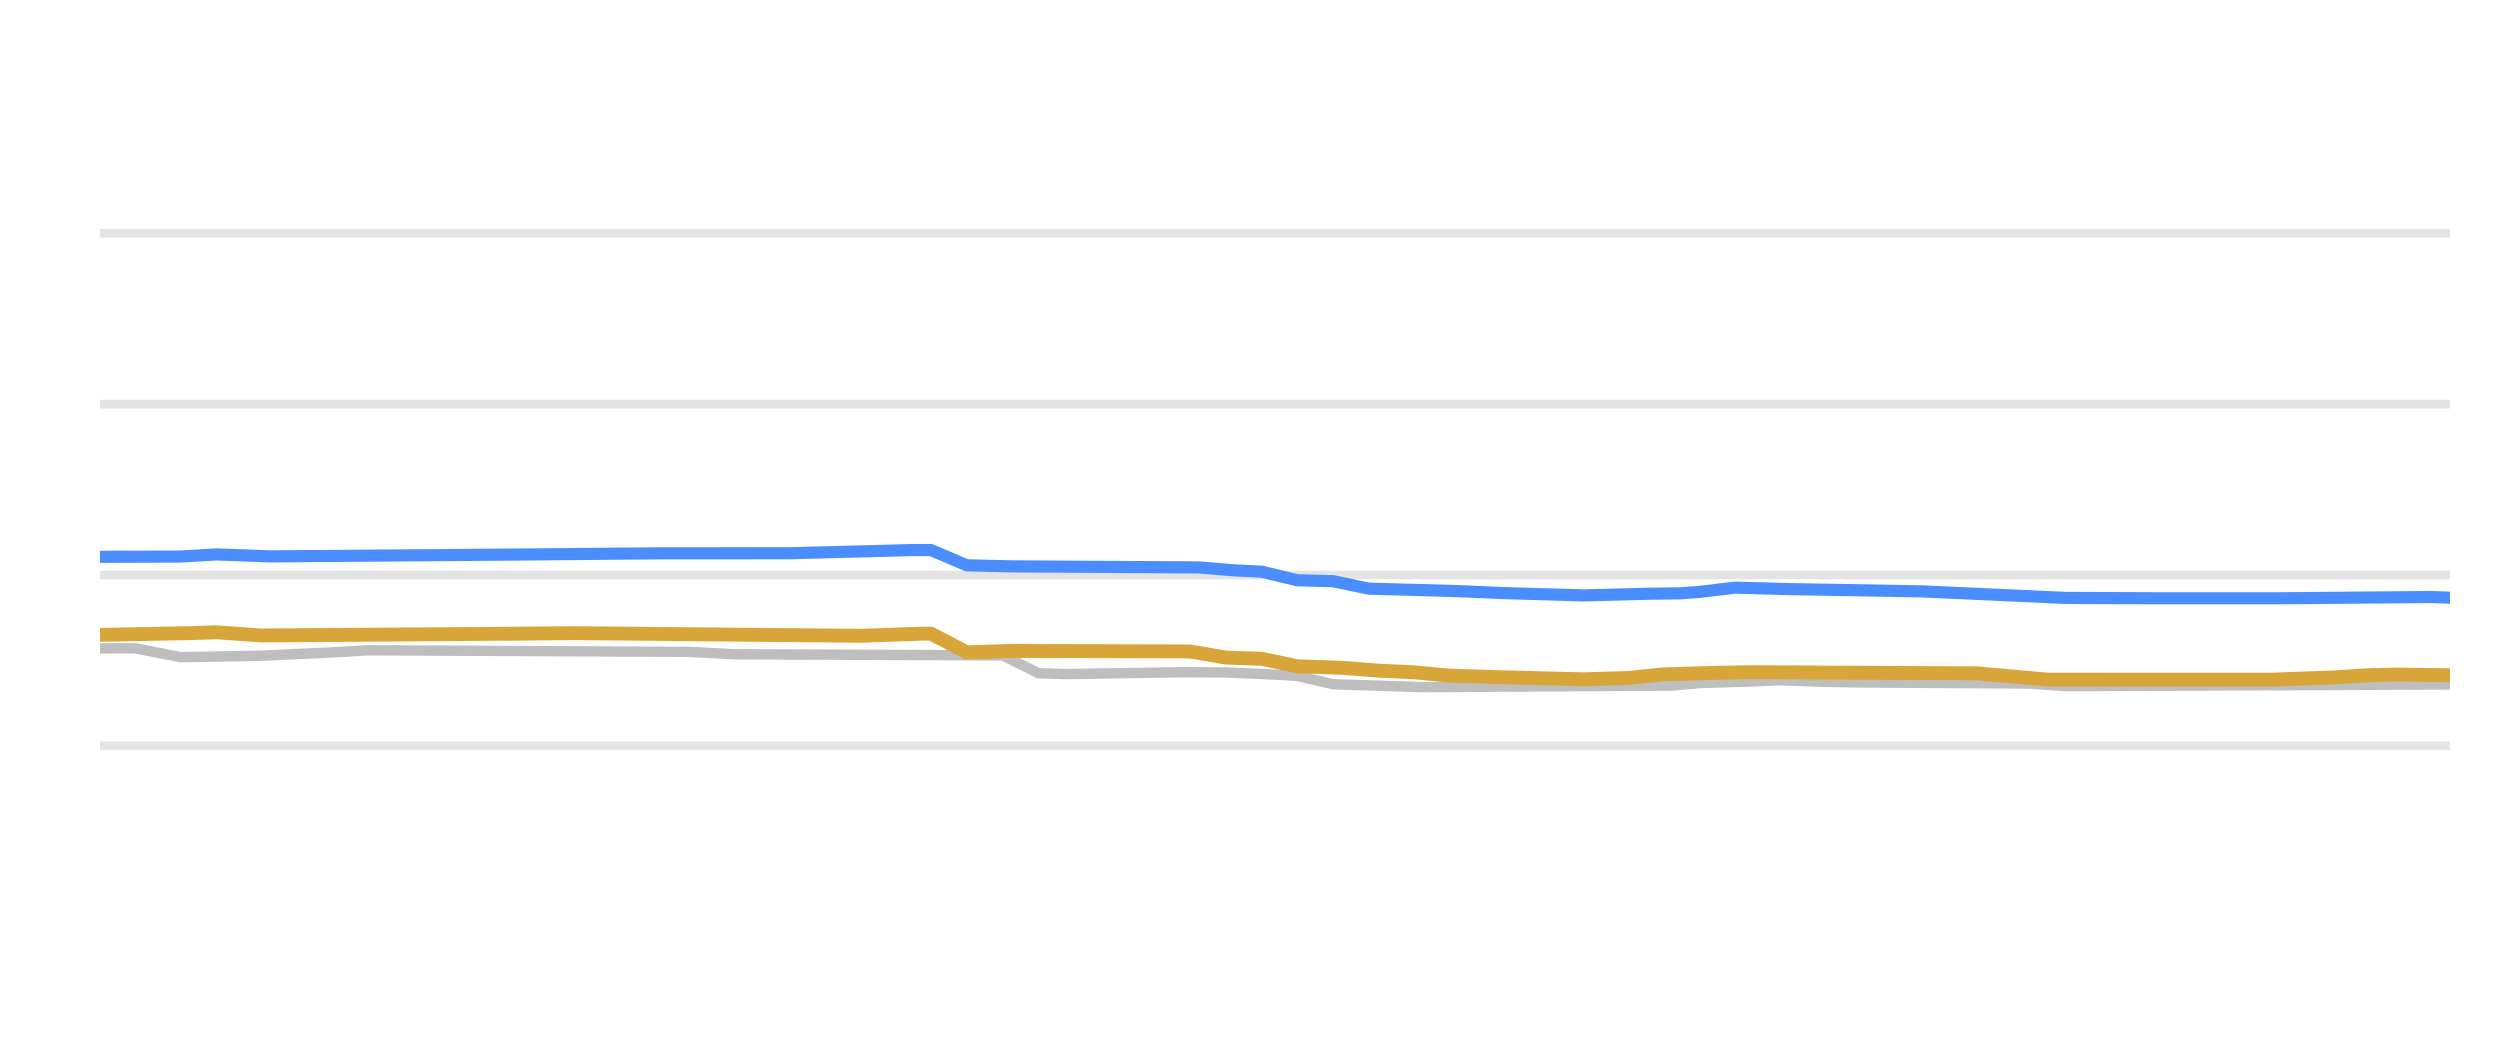
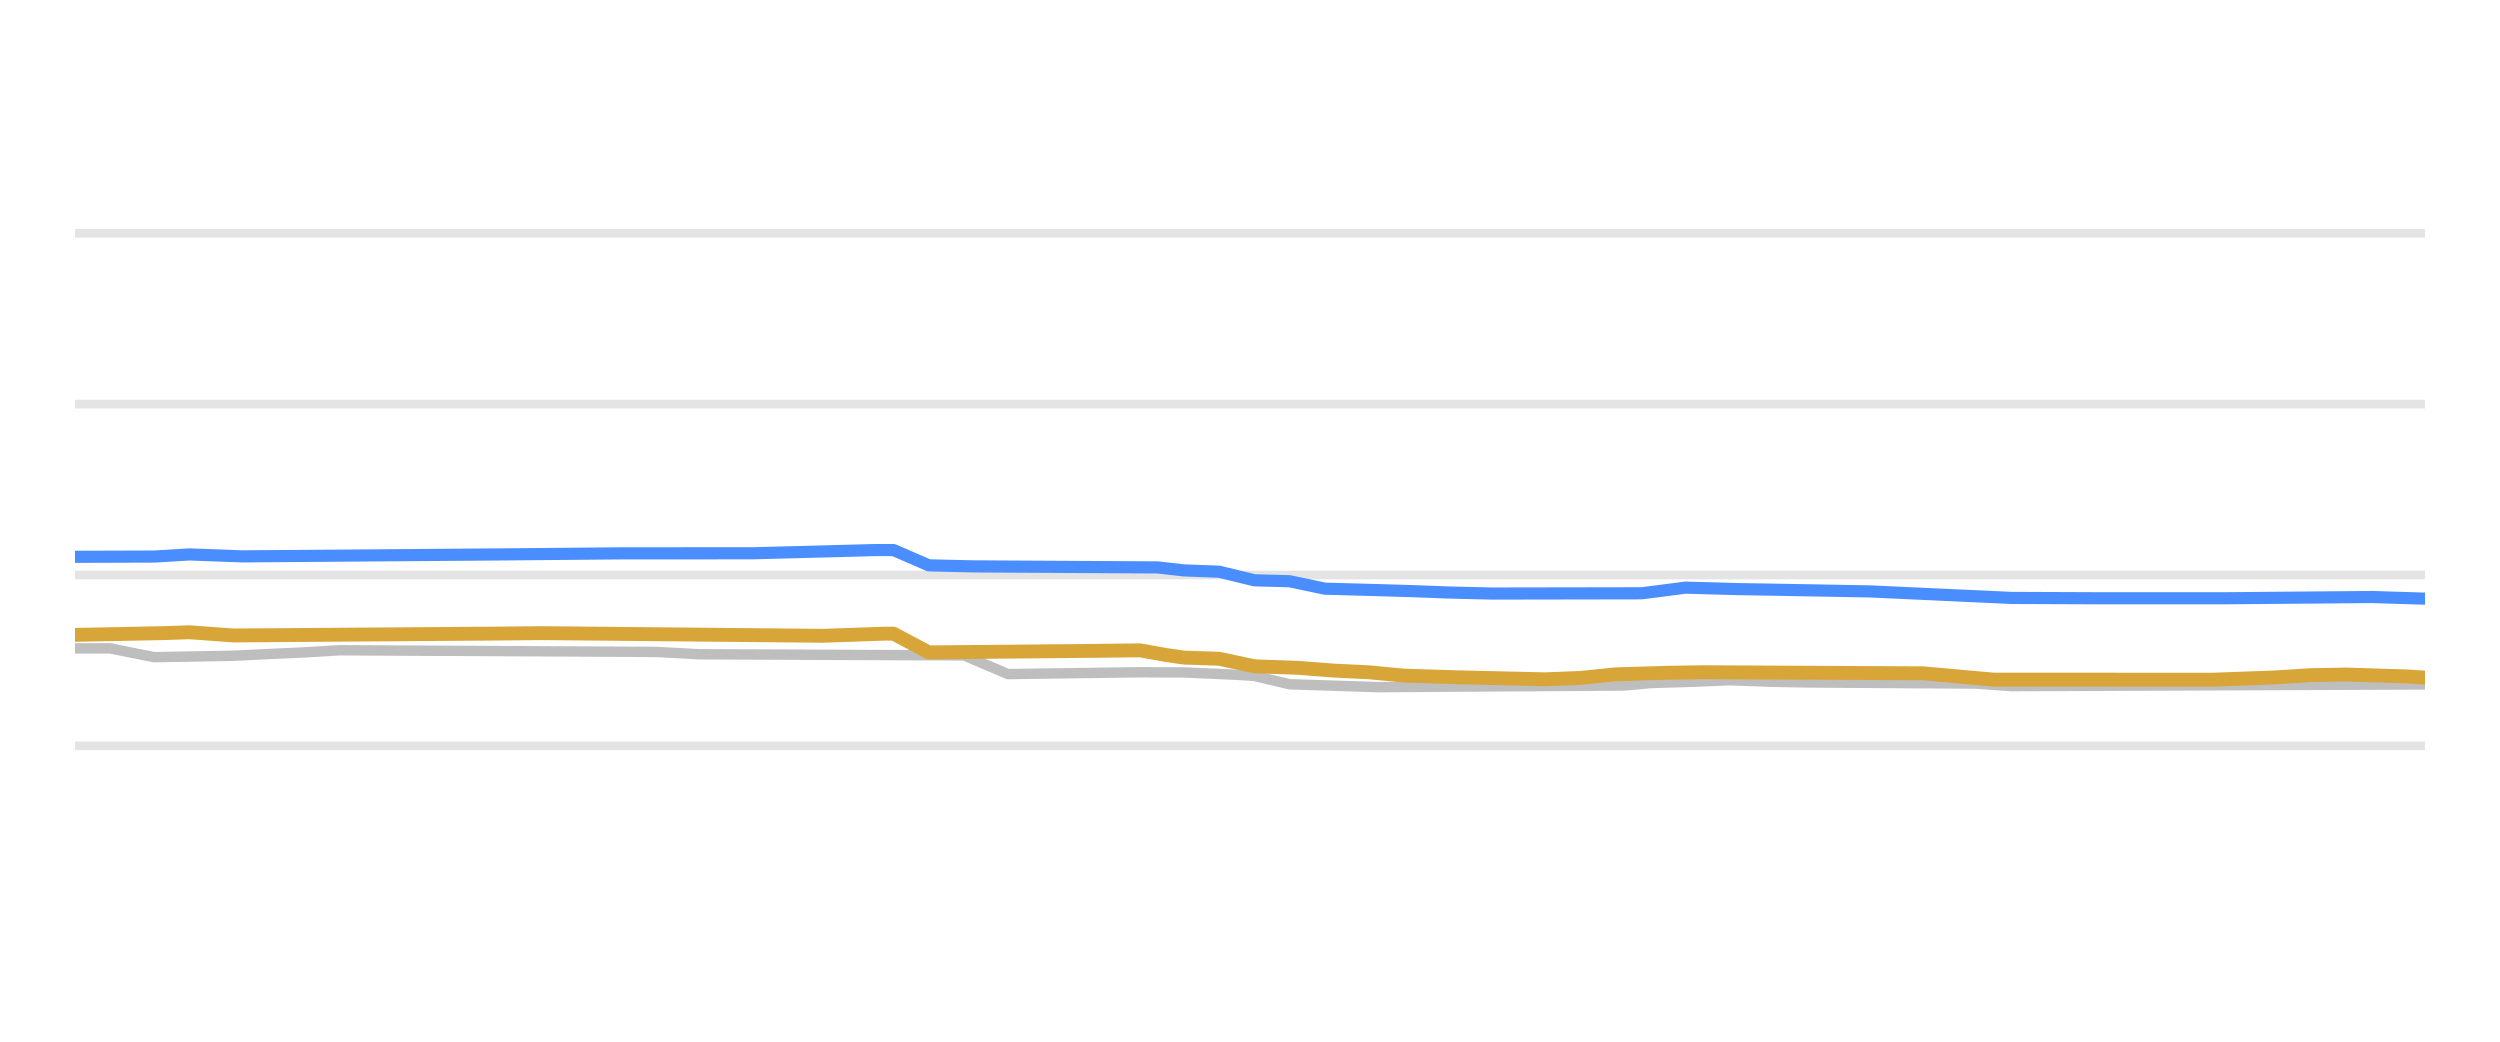
<svg xmlns="http://www.w3.org/2000/svg" width="144pt" height="60pt" viewBox="0 0 144 60" version="1.1">
  <defs>
    <style type="text/css">*{stroke-linejoin: round; stroke-linecap: butt}</style>
  </defs>
  <g id="figure_1">
    <g id="patch_1">
      <path d="M 0 60  L 144 60  L 144 0  L 0 0  L 0 60  z " style="fill: none; opacity: 0" />
    </g>
    <g id="axes_1">
      <g id="patch_2">
-         <path d="M 5.76 52.8  L 141.12 52.8  L 141.12 3.6  L 5.76 3.6  L 5.76 52.8  z " style="fill: none" />
+         <path d="M 4.32 52.8  L 139.68 52.8  L 139.68 3.6  L 4.32 3.6  L 4.32 52.8  z " style="fill: none" />
      </g>
      <g id="matplotlib.axis_1" />
      <g id="matplotlib.axis_2" />
      <g id="line2d_1">
-         <path d="M 5.76 42.96  L 141.12 42.96  " clip-path="url(#pc16646188f)" style="fill: none; stroke: #b2b2b2; stroke-opacity: 0.35; stroke-width: 0.5; stroke-linecap: square" />
+         <path d="M 4.32 42.96  L 139.68 42.96  " clip-path="url(#pa933d11ab5)" style="fill: none; stroke: #b2b2b2; stroke-opacity: 0.35; stroke-width: 0.5; stroke-linecap: square" />
      </g>
      <g id="line2d_2">
-         <path d="M 5.76 33.12  L 141.12 33.12  " clip-path="url(#pc16646188f)" style="fill: none; stroke: #b2b2b2; stroke-opacity: 0.35; stroke-width: 0.5; stroke-linecap: square" />
+         <path d="M 4.32 33.12  L 139.68 33.12  " clip-path="url(#pa933d11ab5)" style="fill: none; stroke: #b2b2b2; stroke-opacity: 0.35; stroke-width: 0.5; stroke-linecap: square" />
      </g>
      <g id="line2d_3">
-         <path d="M 5.76 23.28  L 141.12 23.28  " clip-path="url(#pc16646188f)" style="fill: none; stroke: #b2b2b2; stroke-opacity: 0.35; stroke-width: 0.5; stroke-linecap: square" />
+         <path d="M 4.32 23.28  L 139.68 23.28  " clip-path="url(#pa933d11ab5)" style="fill: none; stroke: #b2b2b2; stroke-opacity: 0.35; stroke-width: 0.5; stroke-linecap: square" />
      </g>
      <g id="line2d_4">
-         <path d="M 5.76 13.44  L 141.12 13.44  " clip-path="url(#pc16646188f)" style="fill: none; stroke: #b2b2b2; stroke-opacity: 0.35; stroke-width: 0.5; stroke-linecap: square" />
+         <path d="M 4.32 13.44  L 139.68 13.44  " clip-path="url(#pa933d11ab5)" style="fill: none; stroke: #b2b2b2; stroke-opacity: 0.35; stroke-width: 0.5; stroke-linecap: square" />
      </g>
      <g id="line2d_5">
-         <path d="M 5.76 37.346  L 7.819 37.346  L 10.392 37.853  L 15.024 37.771  L 17.083 37.671  L 19.142 37.579  L 21.2 37.455  L 39.729 37.55  L 42.302 37.686  L 57.742 37.75  L 59.286 38.508  L 59.801 38.774  L 61.345 38.827  L 68.036 38.722  L 70.609 38.731  L 73.697 38.867  L 74.727 38.931  L 76.785 39.413  L 79.873 39.511  L 81.932 39.58  L 96.343 39.487  L 97.887 39.344  L 100.461 39.267  L 102.519 39.181  L 105.093 39.271  L 107.151 39.309  L 116.93 39.372  L 118.989 39.521  L 141.12 39.423  L 141.12 39.423  " clip-path="url(#pc16646188f)" style="fill: none; stroke: #bebebe; stroke-width: 0.6; stroke-linecap: round" />
+         <path d="M 4.32 37.346  L 6.348 37.346  L 8.883 37.853  L 13.445 37.771  L 15.473 37.671  L 17.501 37.579  L 19.529 37.455  L 37.78 37.551  L 40.315 37.686  L 55.524 37.75  L 58.058 38.827  L 65.663 38.722  L 68.198 38.732  L 71.24 38.867  L 72.253 38.934  L 74.281 39.413  L 77.323 39.512  L 79.351 39.58  L 93.546 39.485  L 95.067 39.344  L 97.602 39.265  L 99.63 39.181  L 102.164 39.272  L 104.192 39.309  L 113.825 39.375  L 115.853 39.521  L 139.68 39.423  L 139.68 39.423  " clip-path="url(#pa933d11ab5)" style="fill: none; stroke: #bebebe; stroke-width: 0.6; stroke-linecap: round" />
      </g>
      <g id="line2d_6">
-         <path d="M 5.76 32.072  L 10.392 32.057  L 12.451 31.935  L 15.539 32.047  L 30.464 31.937  L 37.67 31.873  L 45.39 31.868  L 52.596 31.683  L 53.625 31.683  L 55.684 32.56  L 58.257 32.623  L 69.065 32.683  L 71.124 32.854  L 72.668 32.928  L 74.727 33.425  L 76.785 33.476  L 78.844 33.907  L 81.932 33.99  L 83.991 34.05  L 86.564 34.16  L 91.196 34.296  L 94.799 34.203  L 96.858 34.173  L 97.887 34.095  L 99.946 33.848  L 103.034 33.932  L 105.093 33.966  L 110.754 34.065  L 118.989 34.44  L 124.136 34.46  L 131.341 34.461  L 140.091 34.387  L 141.12 34.429  L 141.12 34.429  " clip-path="url(#pc16646188f)" style="fill: none; stroke: #4a8dff; stroke-width: 0.7; stroke-linecap: round" />
+         <path d="M 4.32 32.072  L 8.883 32.057  L 10.911 31.935  L 13.952 32.047  L 28.654 31.936  L 35.752 31.873  L 43.356 31.868  L 50.454 31.683  L 51.468 31.683  L 53.496 32.563  L 56.031 32.623  L 66.677 32.684  L 68.198 32.854  L 70.226 32.931  L 72.253 33.425  L 74.281 33.479  L 76.309 33.907  L 79.351 33.991  L 81.379 34.05  L 83.407 34.127  L 85.942 34.188  L 94.56 34.173  L 97.095 33.848  L 100.137 33.933  L 102.164 33.966  L 107.741 34.066  L 115.853 34.44  L 120.922 34.461  L 128.02 34.461  L 136.638 34.388  L 139.68 34.483  L 139.68 34.483  " clip-path="url(#pa933d11ab5)" style="fill: none; stroke: #4a8dff; stroke-width: 0.7; stroke-linecap: round" />
      </g>
      <g id="line2d_7">
-         <path d="M 5.76 36.569  L 10.907 36.469  L 12.451 36.417  L 15.024 36.603  L 29.95 36.498  L 33.038 36.469  L 49.508 36.622  L 53.11 36.5  L 53.625 36.5  L 55.684 37.573  L 58.257 37.494  L 68.551 37.523  L 70.609 37.878  L 72.668 37.943  L 74.727 38.379  L 77.3 38.466  L 79.359 38.625  L 81.417 38.722  L 83.476 38.916  L 86.564 39.01  L 91.196 39.127  L 93.77 39.052  L 95.828 38.842  L 98.917 38.752  L 100.975 38.719  L 113.842 38.783  L 117.96 39.147  L 130.826 39.149  L 134.429 39.019  L 136.488 38.889  L 138.032 38.852  L 141.12 38.896  L 141.12 38.896  " clip-path="url(#pc16646188f)" style="fill: none; stroke: #d8a538; stroke-width: 0.8; stroke-linecap: round" />
+         <path d="M 4.32 36.569  L 9.39 36.469  L 10.911 36.418  L 13.445 36.603  L 28.147 36.498  L 31.189 36.469  L 47.412 36.622  L 50.961 36.5  L 51.468 36.5  L 53.496 37.577  L 63.128 37.488  L 65.663 37.459  L 67.184 37.732  L 68.198 37.878  L 70.226 37.945  L 72.253 38.379  L 74.788 38.468  L 76.816 38.625  L 78.844 38.723  L 80.872 38.916  L 83.914 39.011  L 88.983 39.127  L 91.011 39.05  L 93.039 38.842  L 96.081 38.751  L 98.109 38.719  L 110.783 38.783  L 114.839 39.147  L 127.513 39.148  L 131.062 39.019  L 133.089 38.888  L 135.117 38.852  L 138.666 38.963  L 139.68 39.029  L 139.68 39.029  " clip-path="url(#pa933d11ab5)" style="fill: none; stroke: #d8a538; stroke-width: 0.8; stroke-linecap: round" />
      </g>
    </g>
  </g>
  <defs>
-     <clipPath id="pc16646188f">
-       <rect x="5.76" y="3.6" width="135.36" height="49.2" />
+     <clipPath id="pa933d11ab5">
+       <rect x="4.32" y="3.6" width="135.36" height="49.2" />
    </clipPath>
  </defs>
</svg>
